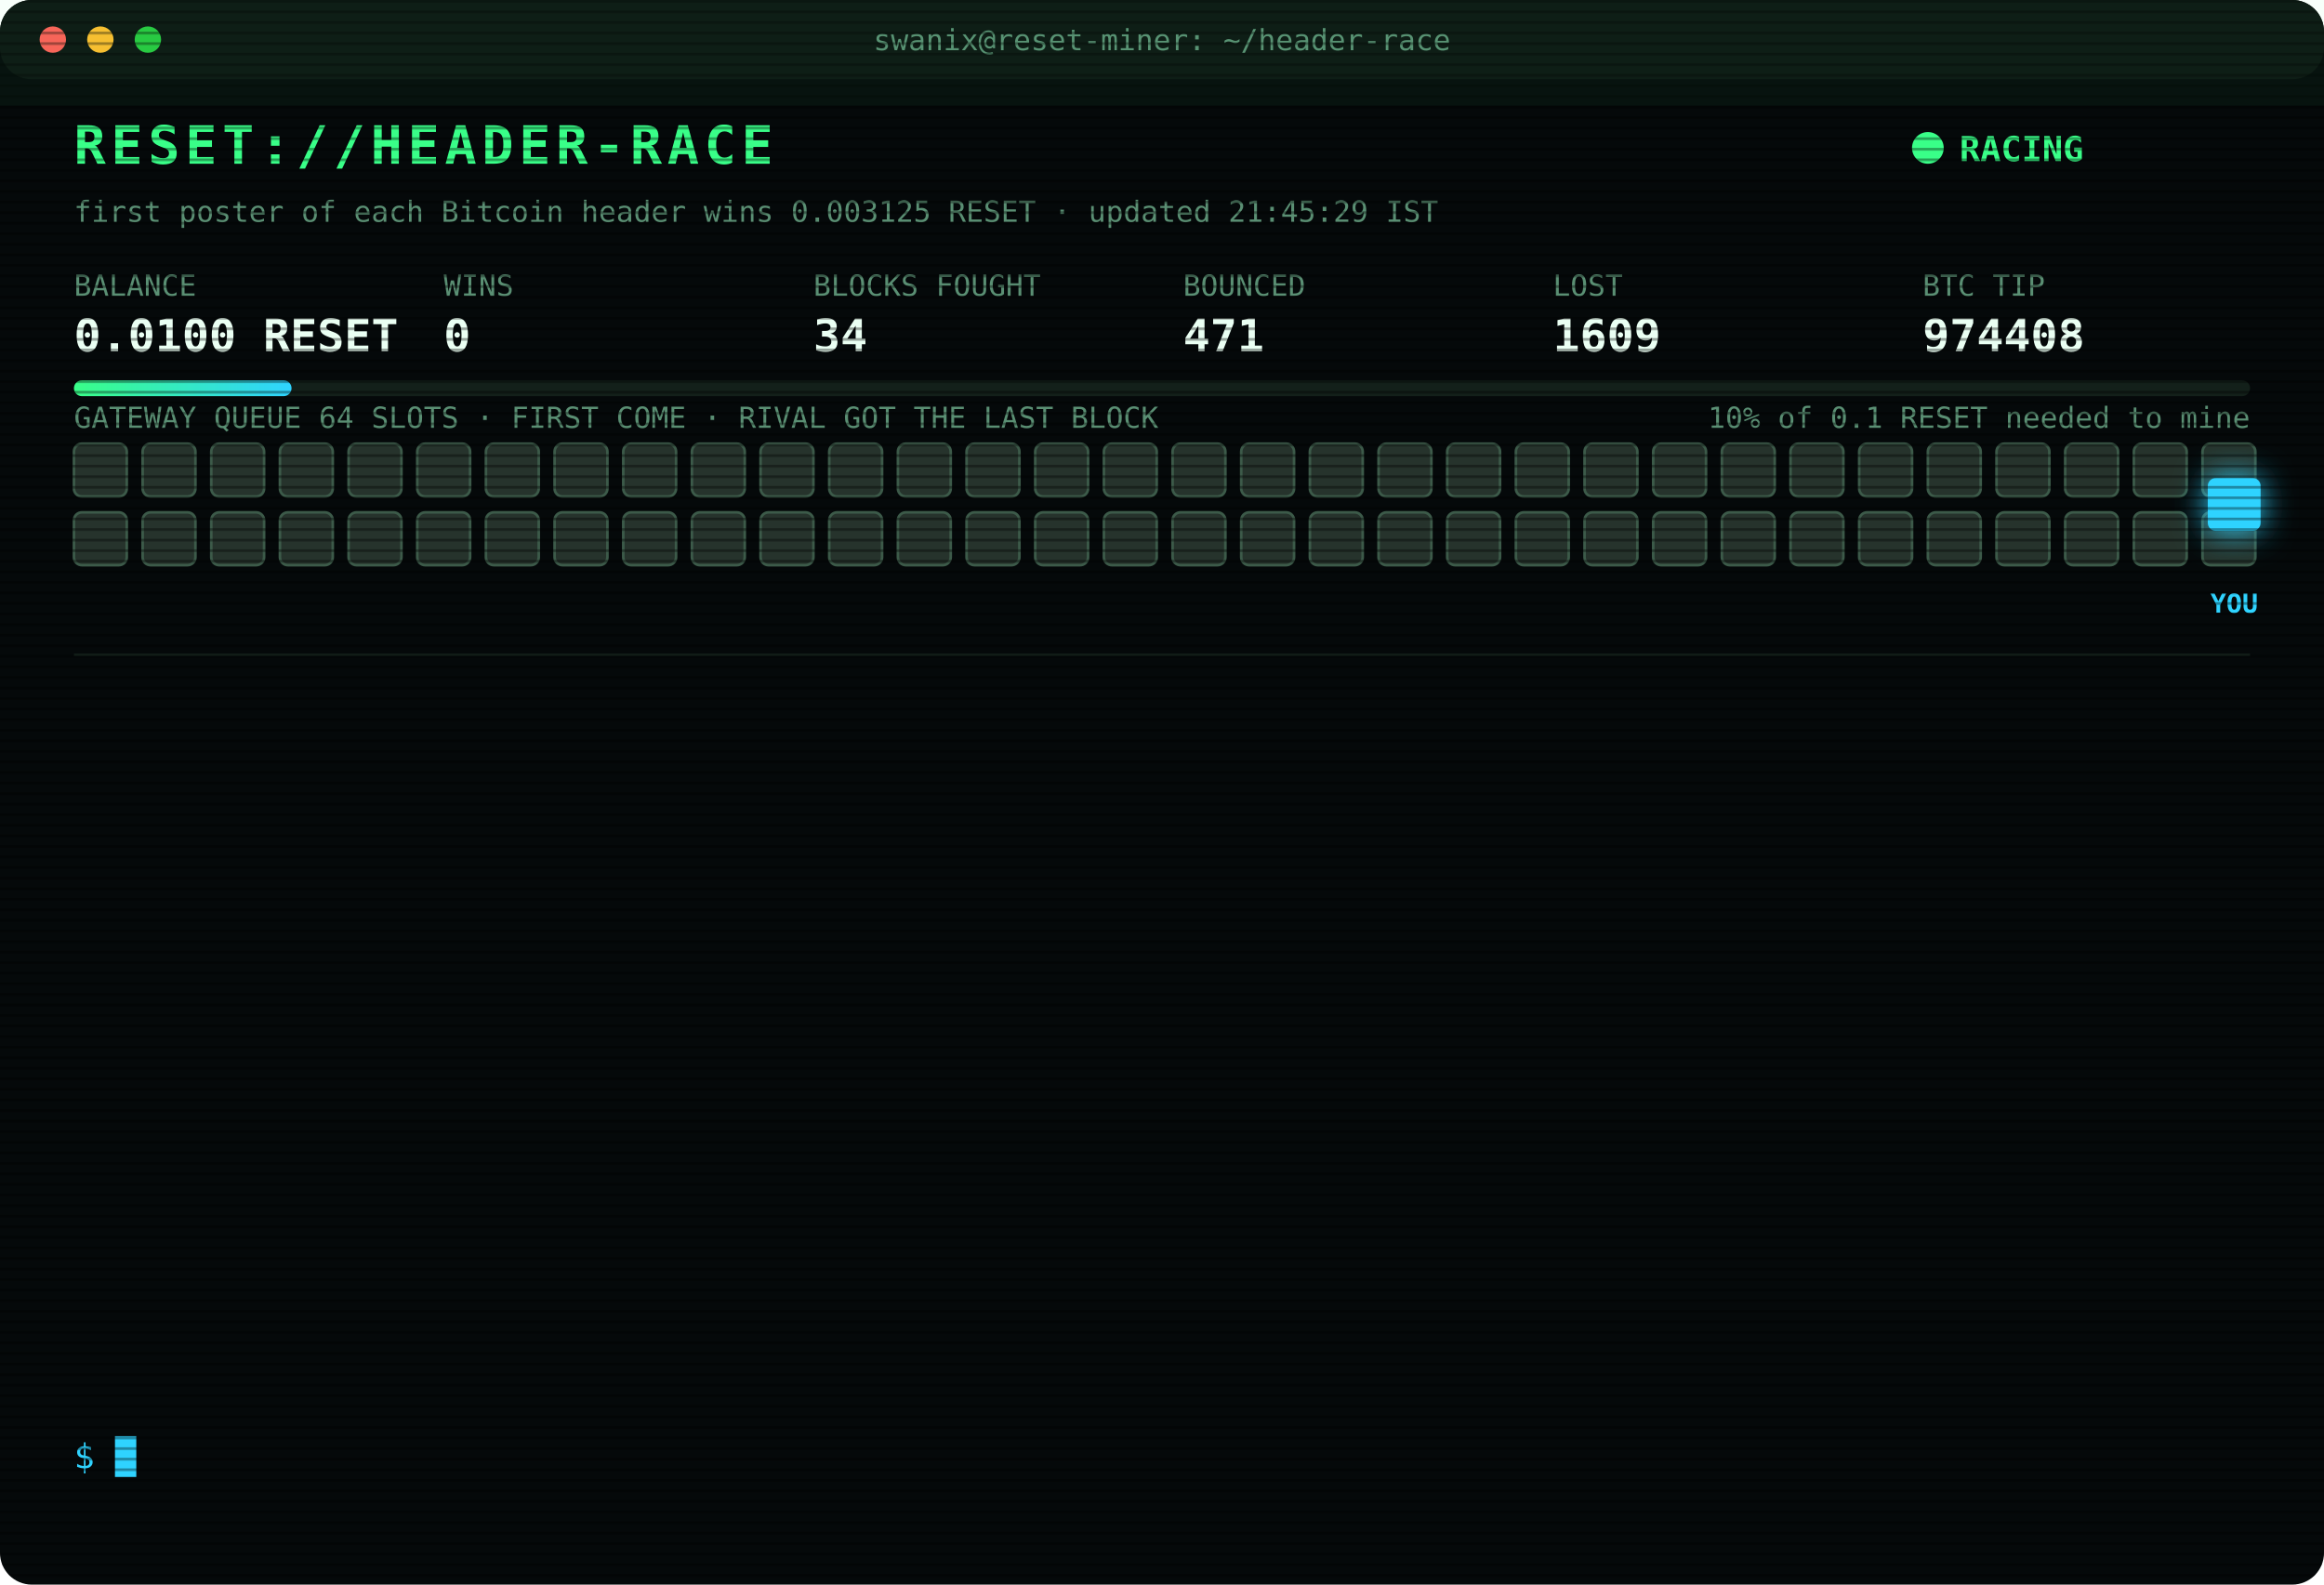
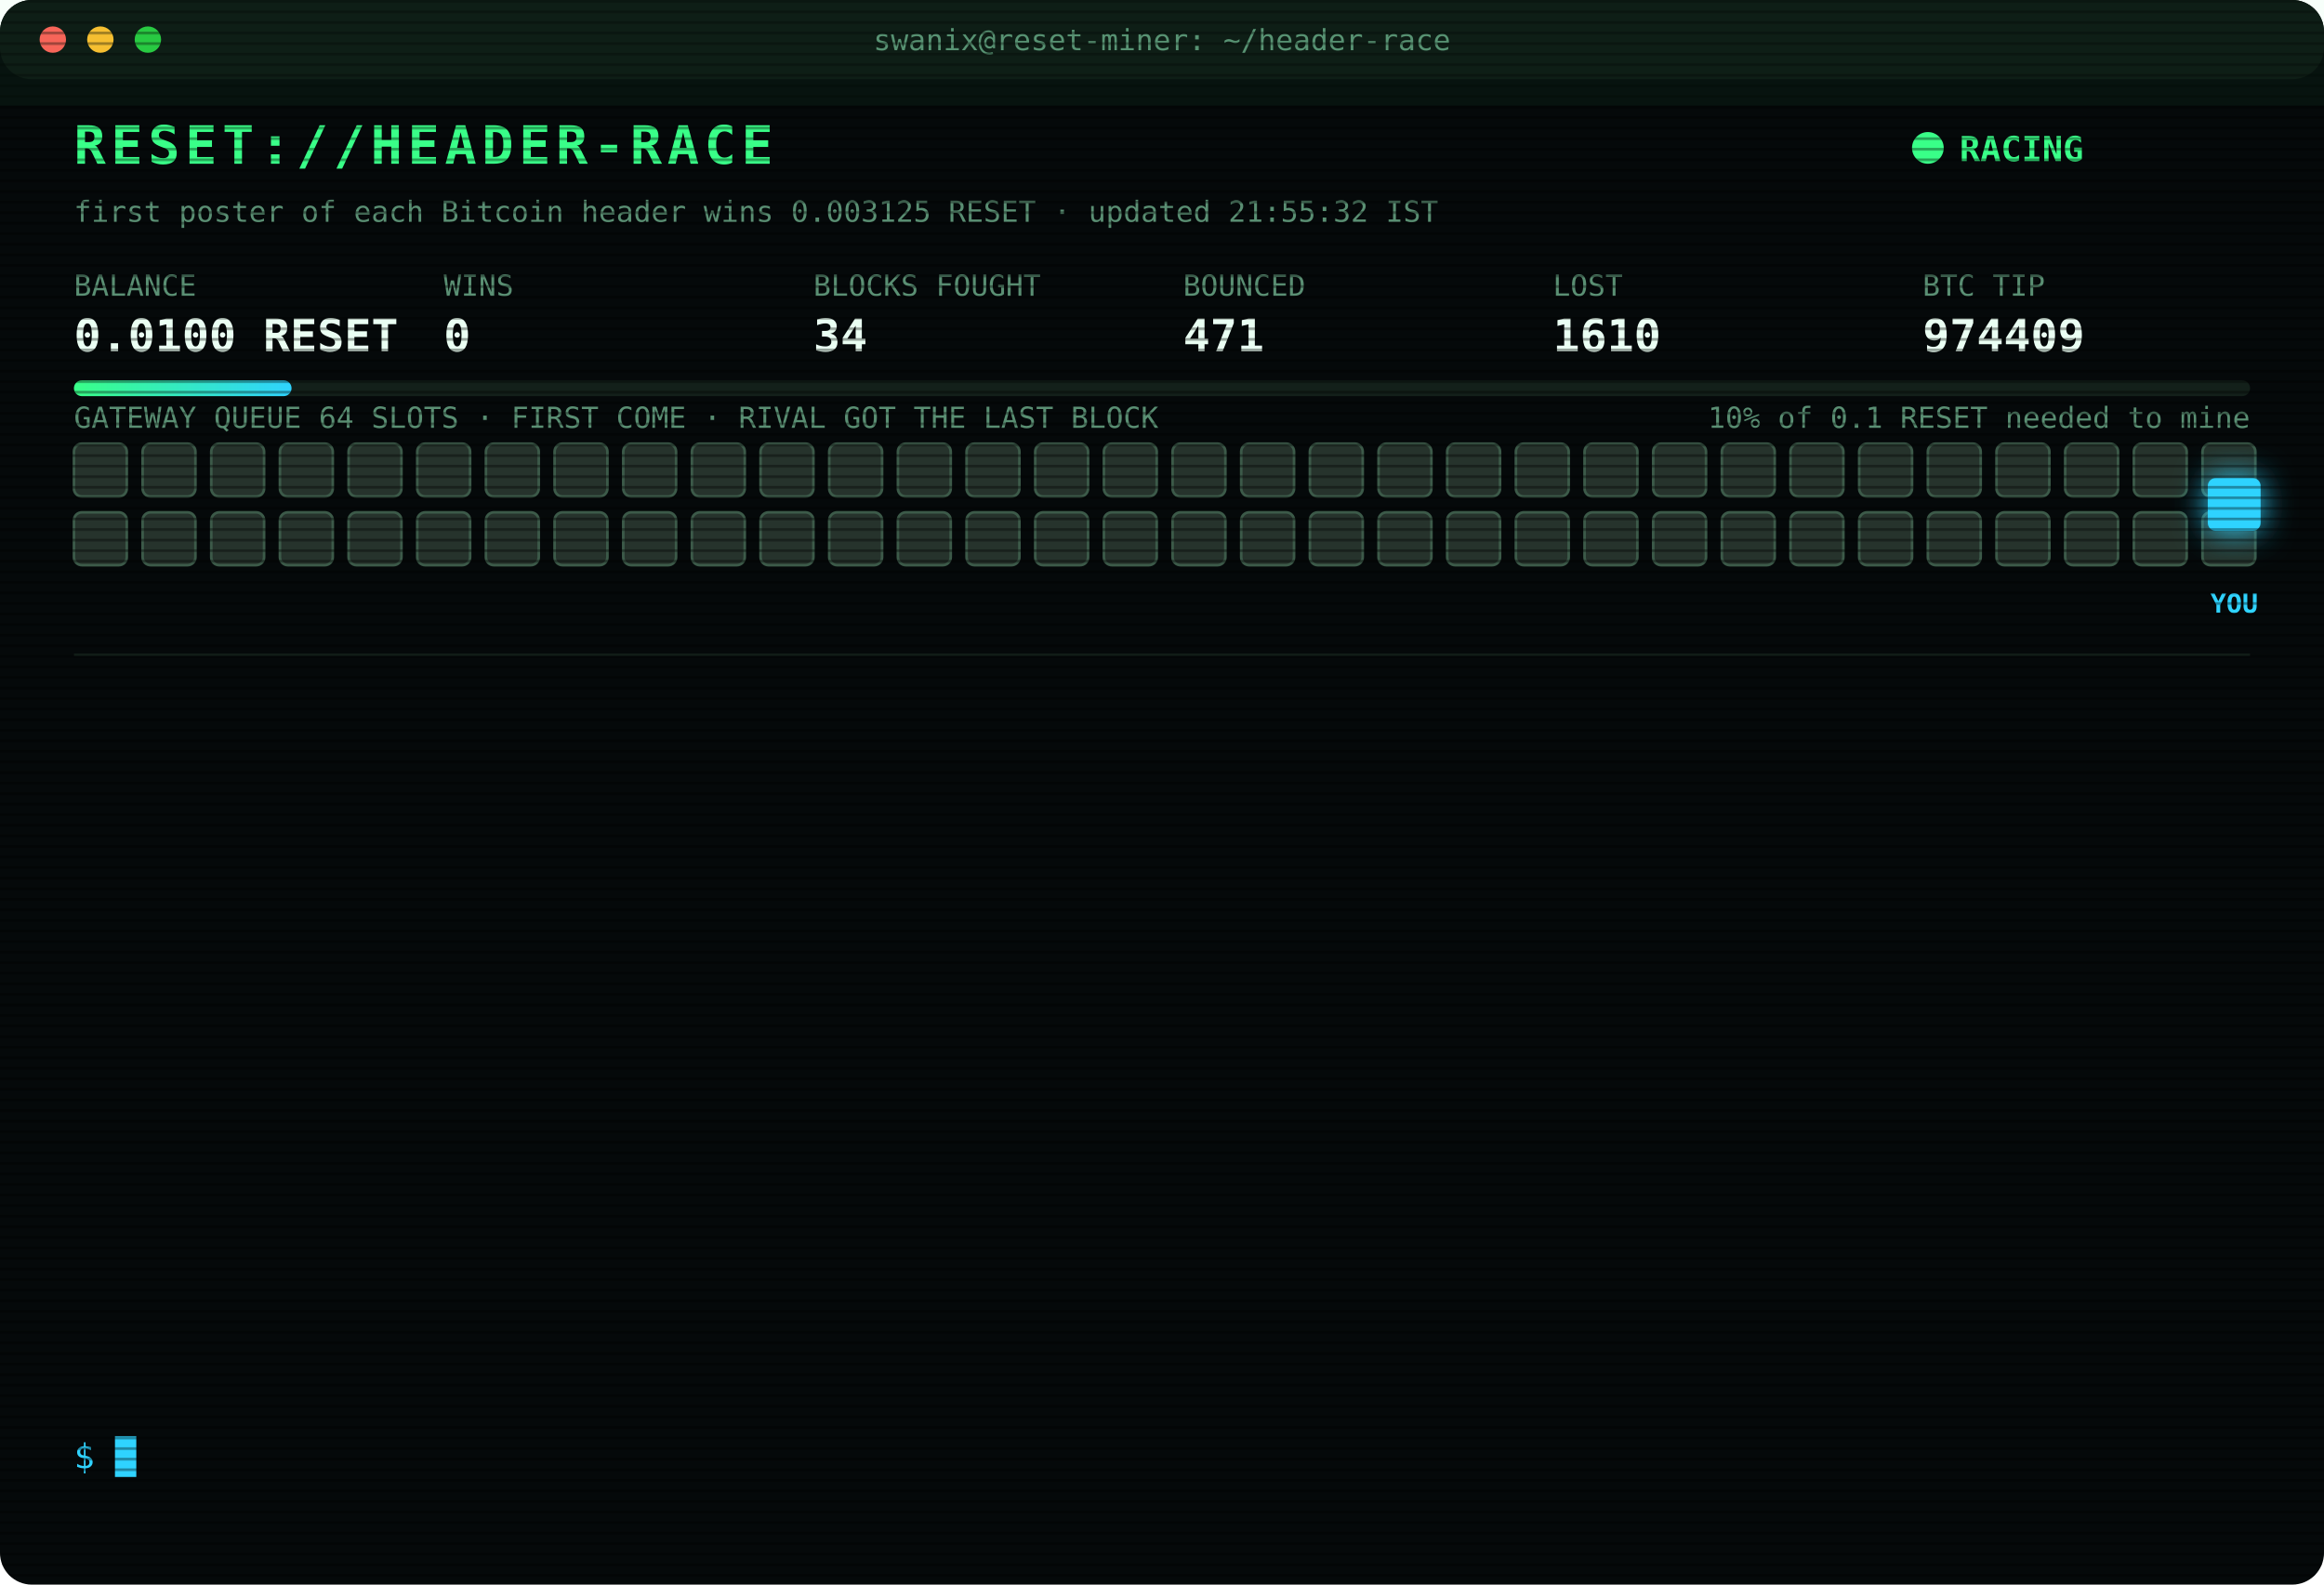
<svg xmlns="http://www.w3.org/2000/svg" width="880" height="600" viewBox="0 0 880 600" font-family="ui-monospace,SFMono-Regular,Menlo,Consolas,monospace">
  <style>
text{font-size:13px;fill:#7CFFB2}
.title{font-size:20px;font-weight:700;fill:#39FF88;letter-spacing:2px;animation:glitch 3s infinite steps(1)}
.sub{fill:#2fd3ff}.k{fill:#5a8f73;font-size:11px}.v{font-size:17px;font-weight:700;fill:#eafff3}
.ts{fill:#3f6b56}.boot{fill:#2fd3ff}.dim{fill:#5a8f73}.bad{fill:#ff4d6d}.warn{fill:#ffd23f}.mag{fill:#ff5cf0}.win{fill:#39FF88;font-weight:700}
.tag{font-size:10px;fill:#2fd3ff;font-weight:700}
.rival{fill:#26332c;stroke:#3c5a49;animation:jam 1.2s infinite alternate}
.idle{fill:#141c18;stroke:#22302a;animation:breathe 4s infinite}
.me{fill:#2fd3ff;filter:drop-shadow(0 0 6px #2fd3ff)}
.hover{animation:nudge 1.1s infinite ease-in-out}.bounce{animation:kick 1.4s infinite}
.ln{opacity:0;animation:in .4s forwards}
.cur{animation:blink 1s infinite steps(1)}
.scan{animation:scan 6s infinite linear}
.led{animation:blink 1.4s infinite}
@keyframes in{from{opacity:0;transform:translateX(-6px)}to{opacity:1;transform:none}}
@keyframes blink{50%{opacity:0}}
@keyframes jam{to{fill:#33463b}}
@keyframes breathe{50%{opacity:.4}}
@keyframes nudge{50%{transform:translateX(-10px)}}
@keyframes kick{0%,100%{transform:none}30%{transform:translateX(-14px)}55%{transform:translateX(10px) translateY(-6px)}}
@keyframes glitch{0%,92%{transform:none}93%{transform:translateX(2px);fill:#ff4d6d}95%{transform:translateX(-2px);fill:#2fd3ff}97%{transform:none}}
@keyframes scan{from{transform:translateY(-40px)}to{transform:translateY(600px)}}
</style>
  <defs>
    <pattern id="sl" width="4" height="4" patternUnits="userSpaceOnUse">
      <rect width="4" height="1" fill="#000" opacity=".35" />
    </pattern>
    <linearGradient id="bar">
      <stop offset="0" stop-color="#39FF88" />
      <stop offset="1" stop-color="#2fd3ff" />
    </linearGradient>
  </defs>
  <rect width="880" height="600" rx="12" fill="#05090a" />
  <rect width="880" height="30" rx="12" fill="#0d1512" />
  <circle cx="20" cy="15" r="5" fill="#ff5f57" />
  <circle cx="38" cy="15" r="5" fill="#febc2e" />
  <circle cx="56" cy="15" r="5" fill="#28c840" />
  <text x="440" y="19" text-anchor="middle" class="k">swanix@reset-miner: ~/header-race</text>
  <text x="28" y="62" class="title">RESET://HEADER-RACE</text>
  <circle class="led" cx="730" cy="56" r="6" fill="#39FF88" />
  <text x="742" y="61" class="win">RACING</text>
-   <text x="28" y="84" class="k">first poster of each Bitcoin header wins 0.003125 RESET · updated 21:45:29 IST</text>
+   <text x="28" y="84" class="k">first poster of each Bitcoin header wins 0.003125 RESET · updated 21:55:32 IST</text>
  <text x="28" y="112" class="k">BALANCE</text>
  <text x="28" y="133" class="v">0.0100 RESET</text>
  <text x="168" y="112" class="k">WINS</text>
  <text x="168" y="133" class="v">0</text>
  <text x="308" y="112" class="k">BLOCKS FOUGHT</text>
  <text x="308" y="133" class="v">34</text>
  <text x="448" y="112" class="k">BOUNCED</text>
  <text x="448" y="133" class="v">471</text>
  <text x="588" y="112" class="k">LOST</text>
-   <text x="588" y="133" class="v">1609</text>
+   <text x="588" y="133" class="v">1610</text>
  <text x="728" y="112" class="k">BTC TIP</text>
-   <text x="728" y="133" class="v">974408</text>
+   <text x="728" y="133" class="v">974409</text>
  <rect x="28" y="144" width="824" height="6" rx="3" fill="#13201a" />
  <rect x="28" y="144" width="82.4" height="6" rx="3" fill="url(#bar)" />
  <text x="852" y="162" text-anchor="end" class="k">10% of 0.1 RESET needed to mine</text>
  <text x="28" y="162" class="k">GATEWAY QUEUE 64 SLOTS · FIRST COME · RIVAL GOT THE LAST BLOCK</text>
  <rect class="rival" x="28" y="168" width="20" height="20" rx="3" style="animation-delay:0.00s" />
  <rect class="rival" x="54" y="168" width="20" height="20" rx="3" style="animation-delay:0.05s" />
  <rect class="rival" x="80" y="168" width="20" height="20" rx="3" style="animation-delay:0.10s" />
  <rect class="rival" x="106" y="168" width="20" height="20" rx="3" style="animation-delay:0.15s" />
  <rect class="rival" x="132" y="168" width="20" height="20" rx="3" style="animation-delay:0.20s" />
  <rect class="rival" x="158" y="168" width="20" height="20" rx="3" style="animation-delay:0.25s" />
  <rect class="rival" x="184" y="168" width="20" height="20" rx="3" style="animation-delay:0.30s" />
  <rect class="rival" x="210" y="168" width="20" height="20" rx="3" style="animation-delay:0.35s" />
  <rect class="rival" x="236" y="168" width="20" height="20" rx="3" style="animation-delay:0.40s" />
  <rect class="rival" x="262" y="168" width="20" height="20" rx="3" style="animation-delay:0.45s" />
  <rect class="rival" x="288" y="168" width="20" height="20" rx="3" style="animation-delay:0.50s" />
  <rect class="rival" x="314" y="168" width="20" height="20" rx="3" style="animation-delay:0.55s" />
  <rect class="rival" x="340" y="168" width="20" height="20" rx="3" style="animation-delay:0.60s" />
  <rect class="rival" x="366" y="168" width="20" height="20" rx="3" style="animation-delay:0.65s" />
  <rect class="rival" x="392" y="168" width="20" height="20" rx="3" style="animation-delay:0.70s" />
  <rect class="rival" x="418" y="168" width="20" height="20" rx="3" style="animation-delay:0.75s" />
  <rect class="rival" x="444" y="168" width="20" height="20" rx="3" style="animation-delay:0.80s" />
  <rect class="rival" x="470" y="168" width="20" height="20" rx="3" style="animation-delay:0.85s" />
  <rect class="rival" x="496" y="168" width="20" height="20" rx="3" style="animation-delay:0.90s" />
  <rect class="rival" x="522" y="168" width="20" height="20" rx="3" style="animation-delay:0.95s" />
  <rect class="rival" x="548" y="168" width="20" height="20" rx="3" style="animation-delay:1.00s" />
  <rect class="rival" x="574" y="168" width="20" height="20" rx="3" style="animation-delay:1.05s" />
  <rect class="rival" x="600" y="168" width="20" height="20" rx="3" style="animation-delay:1.10s" />
  <rect class="rival" x="626" y="168" width="20" height="20" rx="3" style="animation-delay:1.15s" />
  <rect class="rival" x="652" y="168" width="20" height="20" rx="3" style="animation-delay:1.20s" />
  <rect class="rival" x="678" y="168" width="20" height="20" rx="3" style="animation-delay:1.25s" />
  <rect class="rival" x="704" y="168" width="20" height="20" rx="3" style="animation-delay:1.30s" />
  <rect class="rival" x="730" y="168" width="20" height="20" rx="3" style="animation-delay:1.35s" />
  <rect class="rival" x="756" y="168" width="20" height="20" rx="3" style="animation-delay:1.40s" />
  <rect class="rival" x="782" y="168" width="20" height="20" rx="3" style="animation-delay:1.45s" />
  <rect class="rival" x="808" y="168" width="20" height="20" rx="3" style="animation-delay:1.50s" />
  <rect class="rival" x="834" y="168" width="20" height="20" rx="3" style="animation-delay:1.55s" />
  <rect class="rival" x="28" y="194" width="20" height="20" rx="3" style="animation-delay:1.60s" />
  <rect class="rival" x="54" y="194" width="20" height="20" rx="3" style="animation-delay:1.65s" />
  <rect class="rival" x="80" y="194" width="20" height="20" rx="3" style="animation-delay:1.70s" />
  <rect class="rival" x="106" y="194" width="20" height="20" rx="3" style="animation-delay:1.75s" />
  <rect class="rival" x="132" y="194" width="20" height="20" rx="3" style="animation-delay:1.80s" />
  <rect class="rival" x="158" y="194" width="20" height="20" rx="3" style="animation-delay:1.85s" />
  <rect class="rival" x="184" y="194" width="20" height="20" rx="3" style="animation-delay:1.90s" />
  <rect class="rival" x="210" y="194" width="20" height="20" rx="3" style="animation-delay:1.95s" />
  <rect class="rival" x="236" y="194" width="20" height="20" rx="3" style="animation-delay:2.00s" />
  <rect class="rival" x="262" y="194" width="20" height="20" rx="3" style="animation-delay:2.05s" />
  <rect class="rival" x="288" y="194" width="20" height="20" rx="3" style="animation-delay:2.10s" />
  <rect class="rival" x="314" y="194" width="20" height="20" rx="3" style="animation-delay:2.15s" />
  <rect class="rival" x="340" y="194" width="20" height="20" rx="3" style="animation-delay:2.20s" />
  <rect class="rival" x="366" y="194" width="20" height="20" rx="3" style="animation-delay:2.25s" />
  <rect class="rival" x="392" y="194" width="20" height="20" rx="3" style="animation-delay:2.30s" />
  <rect class="rival" x="418" y="194" width="20" height="20" rx="3" style="animation-delay:2.35s" />
  <rect class="rival" x="444" y="194" width="20" height="20" rx="3" style="animation-delay:2.40s" />
  <rect class="rival" x="470" y="194" width="20" height="20" rx="3" style="animation-delay:2.45s" />
  <rect class="rival" x="496" y="194" width="20" height="20" rx="3" style="animation-delay:2.50s" />
  <rect class="rival" x="522" y="194" width="20" height="20" rx="3" style="animation-delay:2.55s" />
  <rect class="rival" x="548" y="194" width="20" height="20" rx="3" style="animation-delay:2.60s" />
  <rect class="rival" x="574" y="194" width="20" height="20" rx="3" style="animation-delay:2.65s" />
  <rect class="rival" x="600" y="194" width="20" height="20" rx="3" style="animation-delay:2.70s" />
  <rect class="rival" x="626" y="194" width="20" height="20" rx="3" style="animation-delay:2.75s" />
  <rect class="rival" x="652" y="194" width="20" height="20" rx="3" style="animation-delay:2.80s" />
  <rect class="rival" x="678" y="194" width="20" height="20" rx="3" style="animation-delay:2.85s" />
  <rect class="rival" x="704" y="194" width="20" height="20" rx="3" style="animation-delay:2.90s" />
  <rect class="rival" x="730" y="194" width="20" height="20" rx="3" style="animation-delay:2.95s" />
  <rect class="rival" x="756" y="194" width="20" height="20" rx="3" style="animation-delay:3.00s" />
  <rect class="rival" x="782" y="194" width="20" height="20" rx="3" style="animation-delay:3.05s" />
  <rect class="rival" x="808" y="194" width="20" height="20" rx="3" style="animation-delay:3.10s" />
  <rect class="rival" x="834" y="194" width="20" height="20" rx="3" style="animation-delay:3.15s" />
  <g class="hover">
    <rect class="me" x="836" y="181" width="20" height="20" rx="3" />
    <text class="tag" x="846" y="232" text-anchor="middle">YOU</text>
  </g>
  <line x1="28" x2="852" y1="248" y2="248" stroke="#13201a" />
  <g class="ln" style="animation-delay:0.40s">
-     <text x="28" y="270" class="ts">19:59:51</text>
-     <text x="104" y="270" class="bad">[LOST] #974394 taken by a rival miner</text>
+     <text x="28" y="270" class="ts">20:03:08</text>
+     <text x="104" y="270" class="bad">[LOST] #974395 taken by a rival miner</text>
  </g>
  <g class="ln" style="animation-delay:0.65s">
-     <text x="28" y="292" class="ts">20:03:08</text>
-     <text x="104" y="292" class="bad">[LOST] #974395 taken by a rival miner</text>
+     <text x="28" y="292" class="ts">20:24:27</text>
+     <text x="104" y="292" class="bad">[LOST] #974397 taken by a rival miner</text>
  </g>
  <g class="ln" style="animation-delay:0.90s">
-     <text x="28" y="314" class="ts">20:24:27</text>
-     <text x="104" y="314" class="bad">[LOST] #974397 taken by a rival miner</text>
+     <text x="28" y="314" class="ts">20:28:38</text>
+     <text x="104" y="314" class="bad">[LOST] #974398 taken by a rival miner</text>
  </g>
  <g class="ln" style="animation-delay:1.15s">
-     <text x="28" y="336" class="ts">20:28:38</text>
-     <text x="104" y="336" class="bad">[LOST] #974398 taken by a rival miner</text>
+     <text x="28" y="336" class="ts">20:29:58</text>
+     <text x="104" y="336" class="bad">[LOST] #974399 taken by a rival miner</text>
  </g>
  <g class="ln" style="animation-delay:1.40s">
-     <text x="28" y="358" class="ts">20:29:58</text>
-     <text x="104" y="358" class="bad">[LOST] #974399 taken by a rival miner</text>
+     <text x="28" y="358" class="ts">20:57:40</text>
+     <text x="104" y="358" class="bad">[LOST] #974400 taken by a rival miner</text>
  </g>
  <g class="ln" style="animation-delay:1.65s">
-     <text x="28" y="380" class="ts">20:57:40</text>
-     <text x="104" y="380" class="bad">[LOST] #974400 taken by a rival miner</text>
+     <text x="28" y="380" class="ts">21:13:10</text>
+     <text x="104" y="380" class="bad">[LOST] #974402 taken by a rival miner</text>
  </g>
  <g class="ln" style="animation-delay:1.90s">
-     <text x="28" y="402" class="ts">21:13:10</text>
-     <text x="104" y="402" class="bad">[LOST] #974402 taken by a rival miner</text>
+     <text x="28" y="402" class="ts">21:21:27</text>
+     <text x="104" y="402" class="bad">[LOST] #974403 taken by a rival miner</text>
  </g>
  <g class="ln" style="animation-delay:2.15s">
-     <text x="28" y="424" class="ts">21:21:27</text>
-     <text x="104" y="424" class="bad">[LOST] #974403 taken by a rival miner</text>
+     <text x="28" y="424" class="ts">21:21:35</text>
+     <text x="104" y="424" class="bad">[LOST] #974404 taken by a rival miner</text>
  </g>
  <g class="ln" style="animation-delay:2.40s">
-     <text x="28" y="446" class="ts">21:21:35</text>
-     <text x="104" y="446" class="bad">[LOST] #974404 taken by a rival miner</text>
+     <text x="28" y="446" class="ts">21:30:37</text>
+     <text x="104" y="446" class="bad">[LOST] #974405 taken by a rival miner</text>
  </g>
  <g class="ln" style="animation-delay:2.65s">
-     <text x="28" y="468" class="ts">21:30:37</text>
-     <text x="104" y="468" class="bad">[LOST] #974405 taken by a rival miner</text>
+     <text x="28" y="468" class="ts">21:31:05</text>
+     <text x="104" y="468" class="bad">[LOST] #974406 taken by a rival miner</text>
  </g>
  <g class="ln" style="animation-delay:2.90s">
-     <text x="28" y="490" class="ts">21:31:05</text>
-     <text x="104" y="490" class="bad">[LOST] #974406 taken by a rival miner</text>
+     <text x="28" y="490" class="ts">21:36:58</text>
+     <text x="104" y="490" class="bad">[LOST] #974407 taken by a rival miner</text>
  </g>
  <g class="ln" style="animation-delay:3.15s">
-     <text x="28" y="512" class="ts">21:36:58</text>
-     <text x="104" y="512" class="bad">[LOST] #974407 taken by a rival miner</text>
+     <text x="28" y="512" class="ts">21:38:20</text>
+     <text x="104" y="512" class="bad">[LOST] #974408 taken by a rival miner</text>
  </g>
  <g class="ln" style="animation-delay:3.40s">
-     <text x="28" y="534" class="ts">21:38:20</text>
-     <text x="104" y="534" class="bad">[LOST] #974408 taken by a rival miner</text>
+     <text x="28" y="534" class="ts">21:55:32</text>
+     <text x="104" y="534" class="bad">[LOST] #974409 taken by a rival miner</text>
  </g>
  <text x="28" y="556" class="sub">$ <tspan class="cur">█</tspan>
  </text>
  <rect width="880" height="600" rx="12" fill="url(#sl)" pointer-events="none" />
  <rect class="scan" width="880" height="40" fill="#39FF88" opacity=".04" />
</svg>
